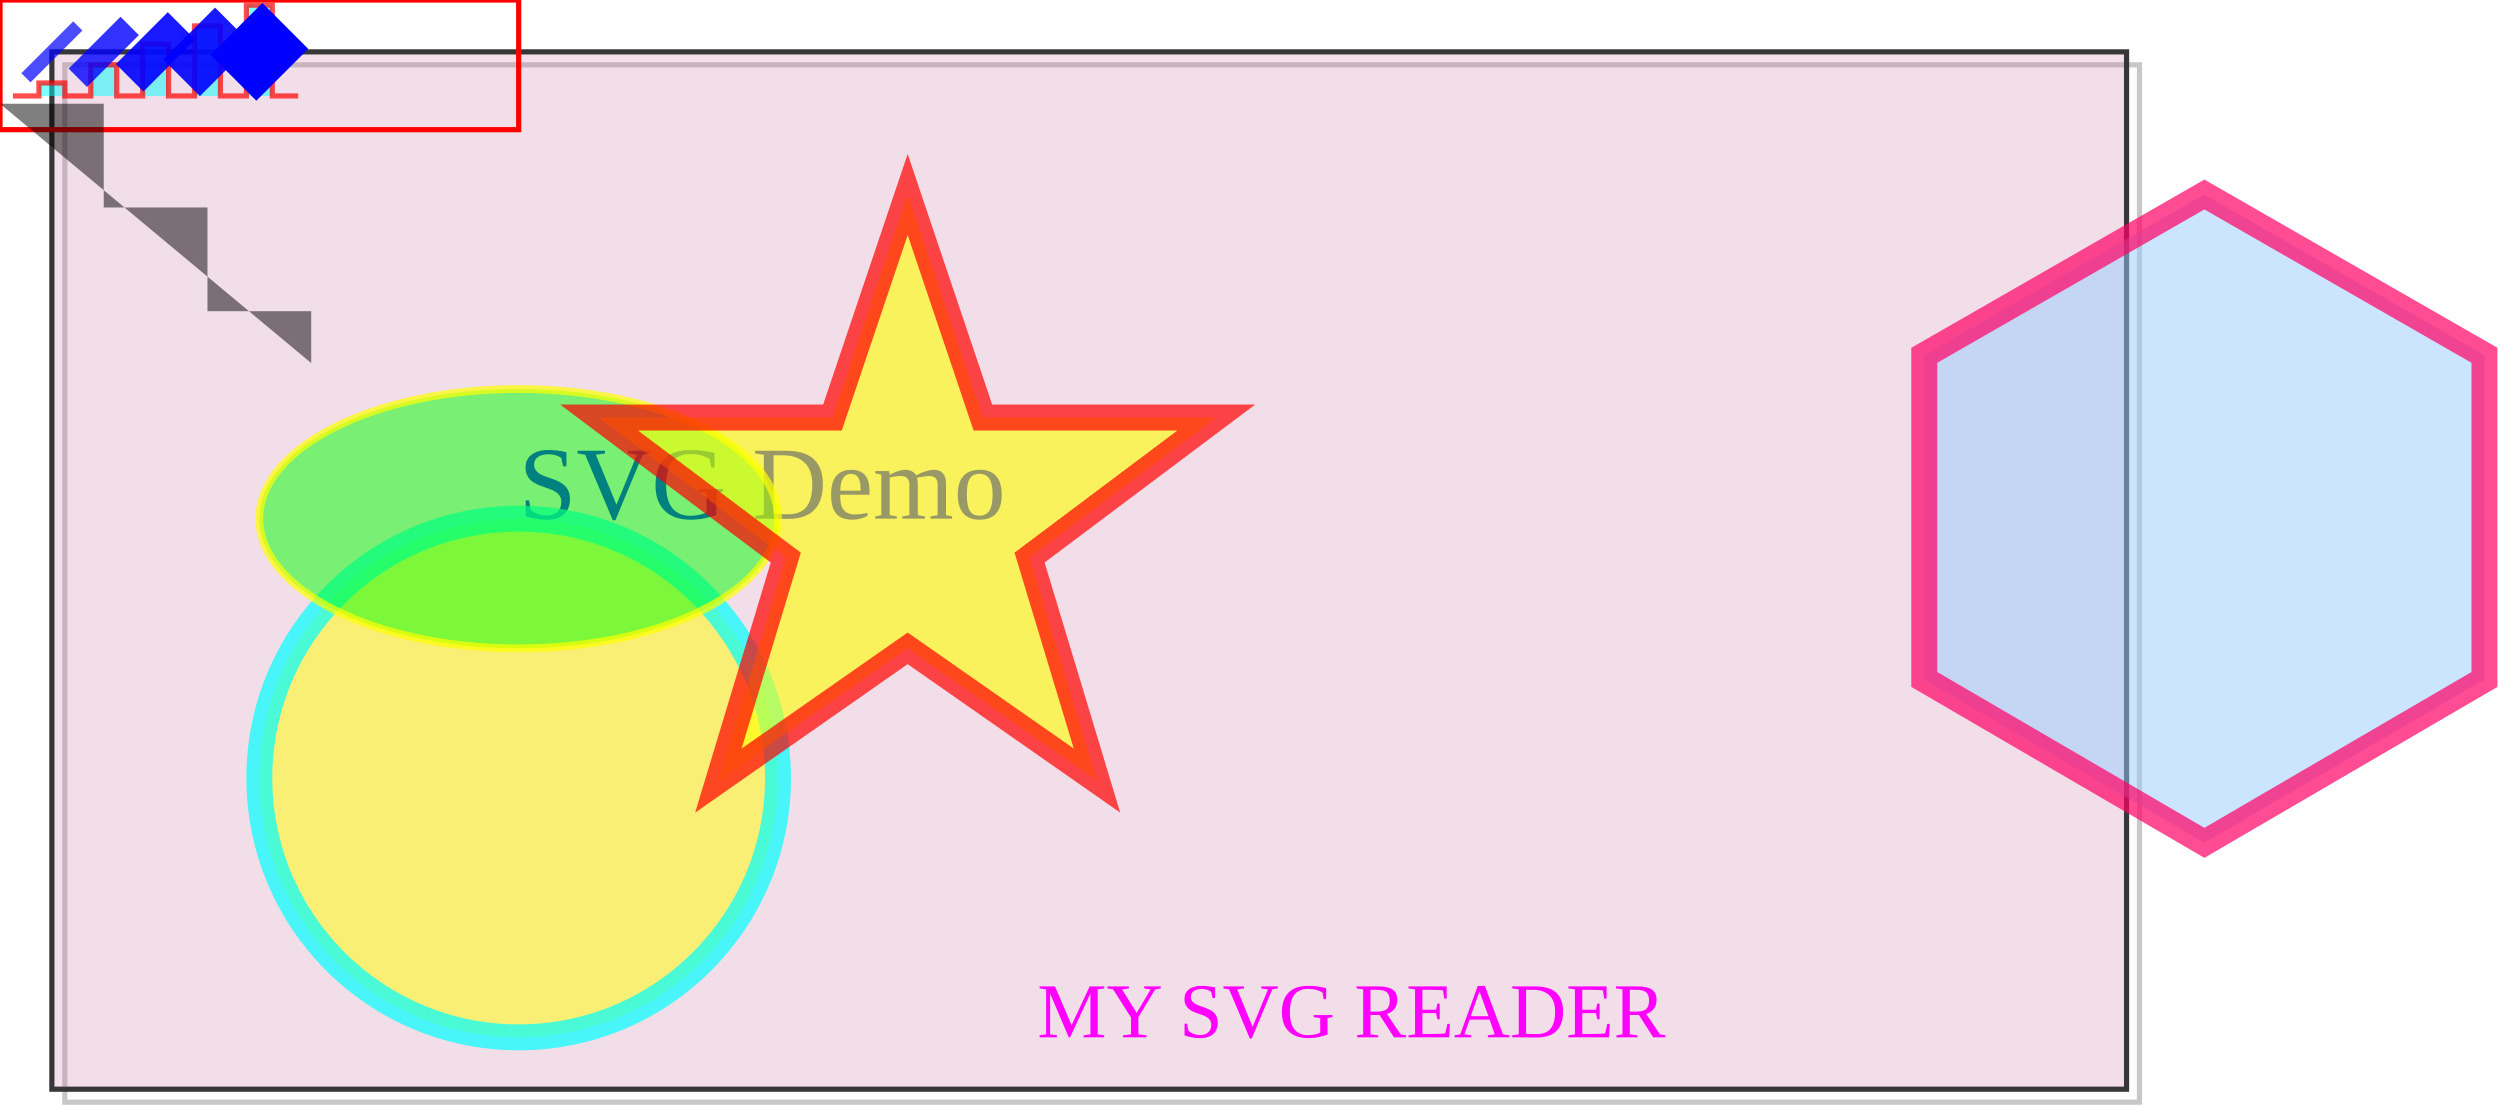
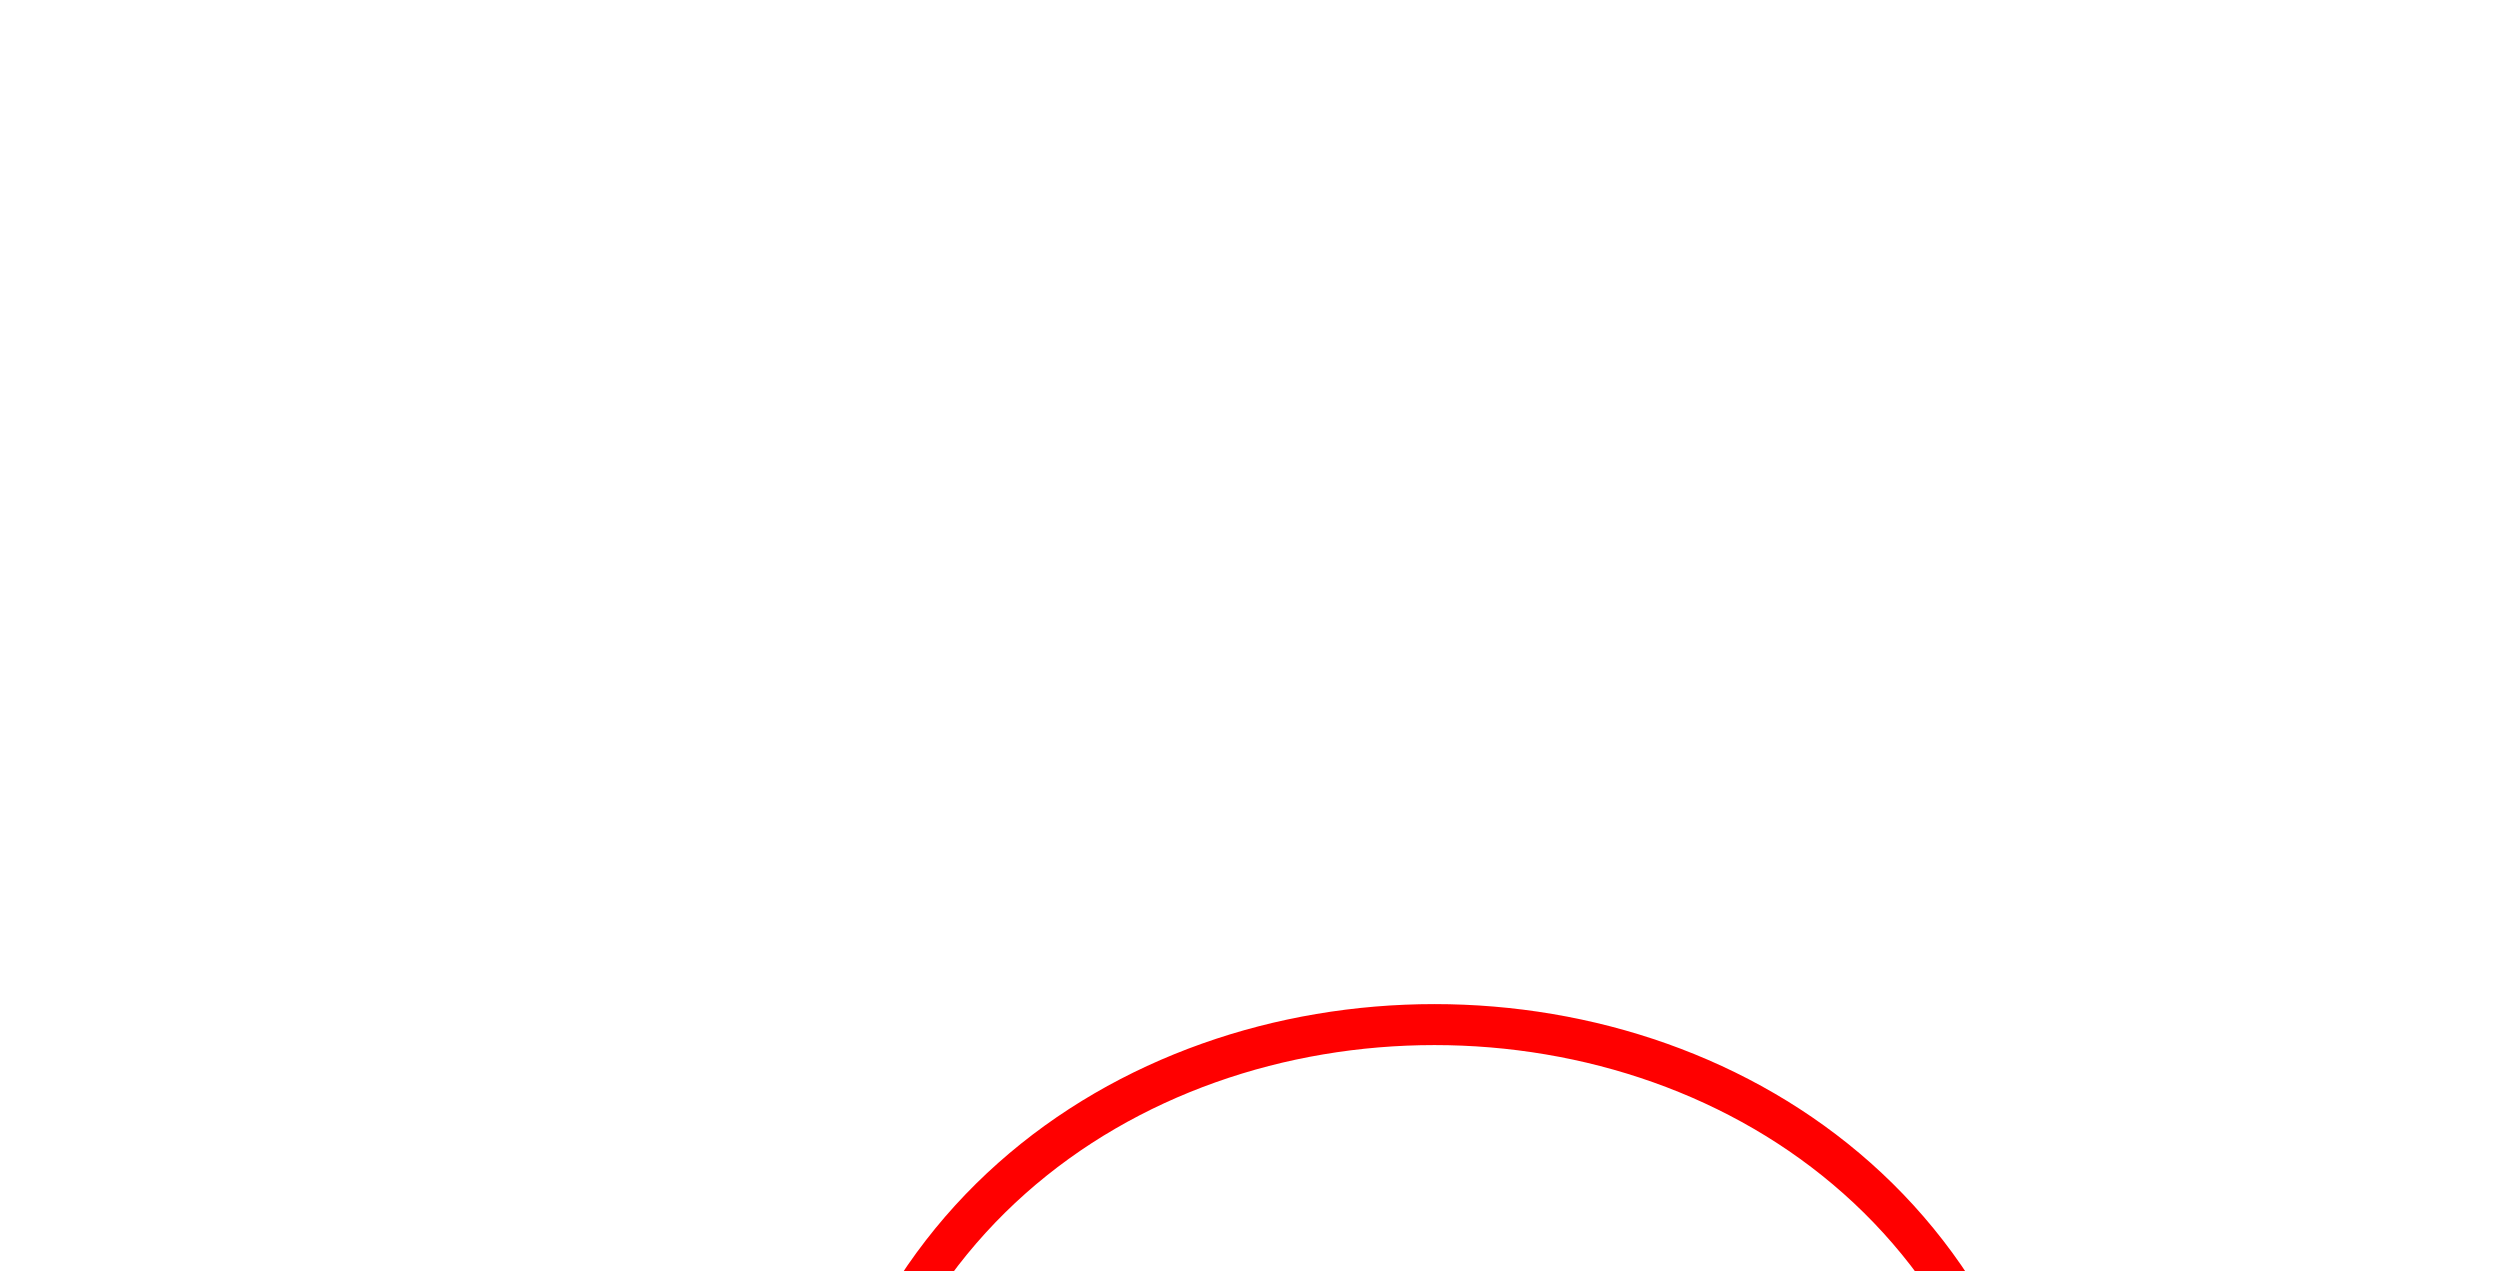
<svg xmlns="http://www.w3.org/2000/svg">
-   <rect fill-opacity="0.01" stroke="rgb(200,200,200)" stroke-width="2" x="25" y="25" width="800" height="400" />
-   <rect fill-opacity="0.2" fill="rgb(200,100,150)" stroke="rgb(55,55,55)" stroke-width="2" x="20" y="20" width="800" height="400" />
-   <text x="200" y="200" fill="rgb(0,0,255)" font-size="40">SVG Demo</text>
-   <rect fill-opacity="0" x="0" y="0" width="200" height="50" stroke="rgb(255,0,0)" stroke-width="2" />
-   <text x="400" y="400" fill="rgb(255,0,255)" font-size="30">MY SVG READER</text>
-   <circle cx="200" cy="300" r="100" fill="rgb(255, 255, 0)" stroke="rgb(0, 255, 255)" stroke-width="10" stroke-opacity="0.7" fill-opacity="0.5" />
-   <polyline stroke="rgb(255, 0, 0)" stroke-width="2" stroke-opacity="0.7" fill="rgb(0, 255, 255)" fill-opacity="0.5" points="5,37 15,37 15,32 25,32 25,37 35,37 35,25 45,25 45,37 55,37 55,17 65,17 65,37 75,37 75,10 85,10 85,37 95,37 95,2 105,2 105,37 115,37" />
-   <ellipse cx="200" cy="200" rx="100" ry="50" stroke="rgb(255, 255, 0)" stroke-width="3" fill="rgb(0, 255, 0)" stroke-opacity="0.7" fill-opacity="0.5" />
-   <line x1="10" y1="30" x2="30" y2="10" stroke="rgb(0, 0, 255)" stroke-width="5" stroke-opacity="0.7" />
-   <line x1="30" y1="30" x2="50" y2="10" stroke="rgb(0, 0, 255)" stroke-width="10" stroke-opacity="0.8" />
-   <line x1="50" y1="30" x2="70" y2="10" stroke="rgb(0, 0, 255)" stroke-width="15" stroke-opacity="0.9" />
-   <line x1="70" y1="30" x2="90" y2="10" stroke="rgb(0, 0, 255)" stroke-width="20" stroke-opacity="0.9" />
-   <line x1="90" y1="30" x2="110" y2="10" stroke="rgb(0, 0, 255)" stroke-width="25" stroke-opacity="1.0" />
-   <polygon fill="rgb(153, 204, 255)" fill-opacity="0.5" stroke-width="10" stroke="rgb(255, 0, 102)" stroke-opacity="0.7" points="850,75 958,137 958,262 850,325 742,262 742,137" />
-   <polygon fill="rgb(255, 255, 0)" fill-opacity="0.6" stroke-width="10" stroke="rgb(255, 0, 0)" stroke-opacity="0.7" points="350,75 379,161 469,161 397,215 423,301 350,250 277,301 303,215 231,161 321,161" />
-   <polyline points="0,40 40,40 40,80 80,80 80,120 120,120 120,140" fill-opacity="0.5" />
+   <path fill="none" stroke="rgb(255,0,0)" stroke-width="5" d="M100,200 C100,100 250,100 250,200             C250,300 400,300 400,200" />
</svg>
